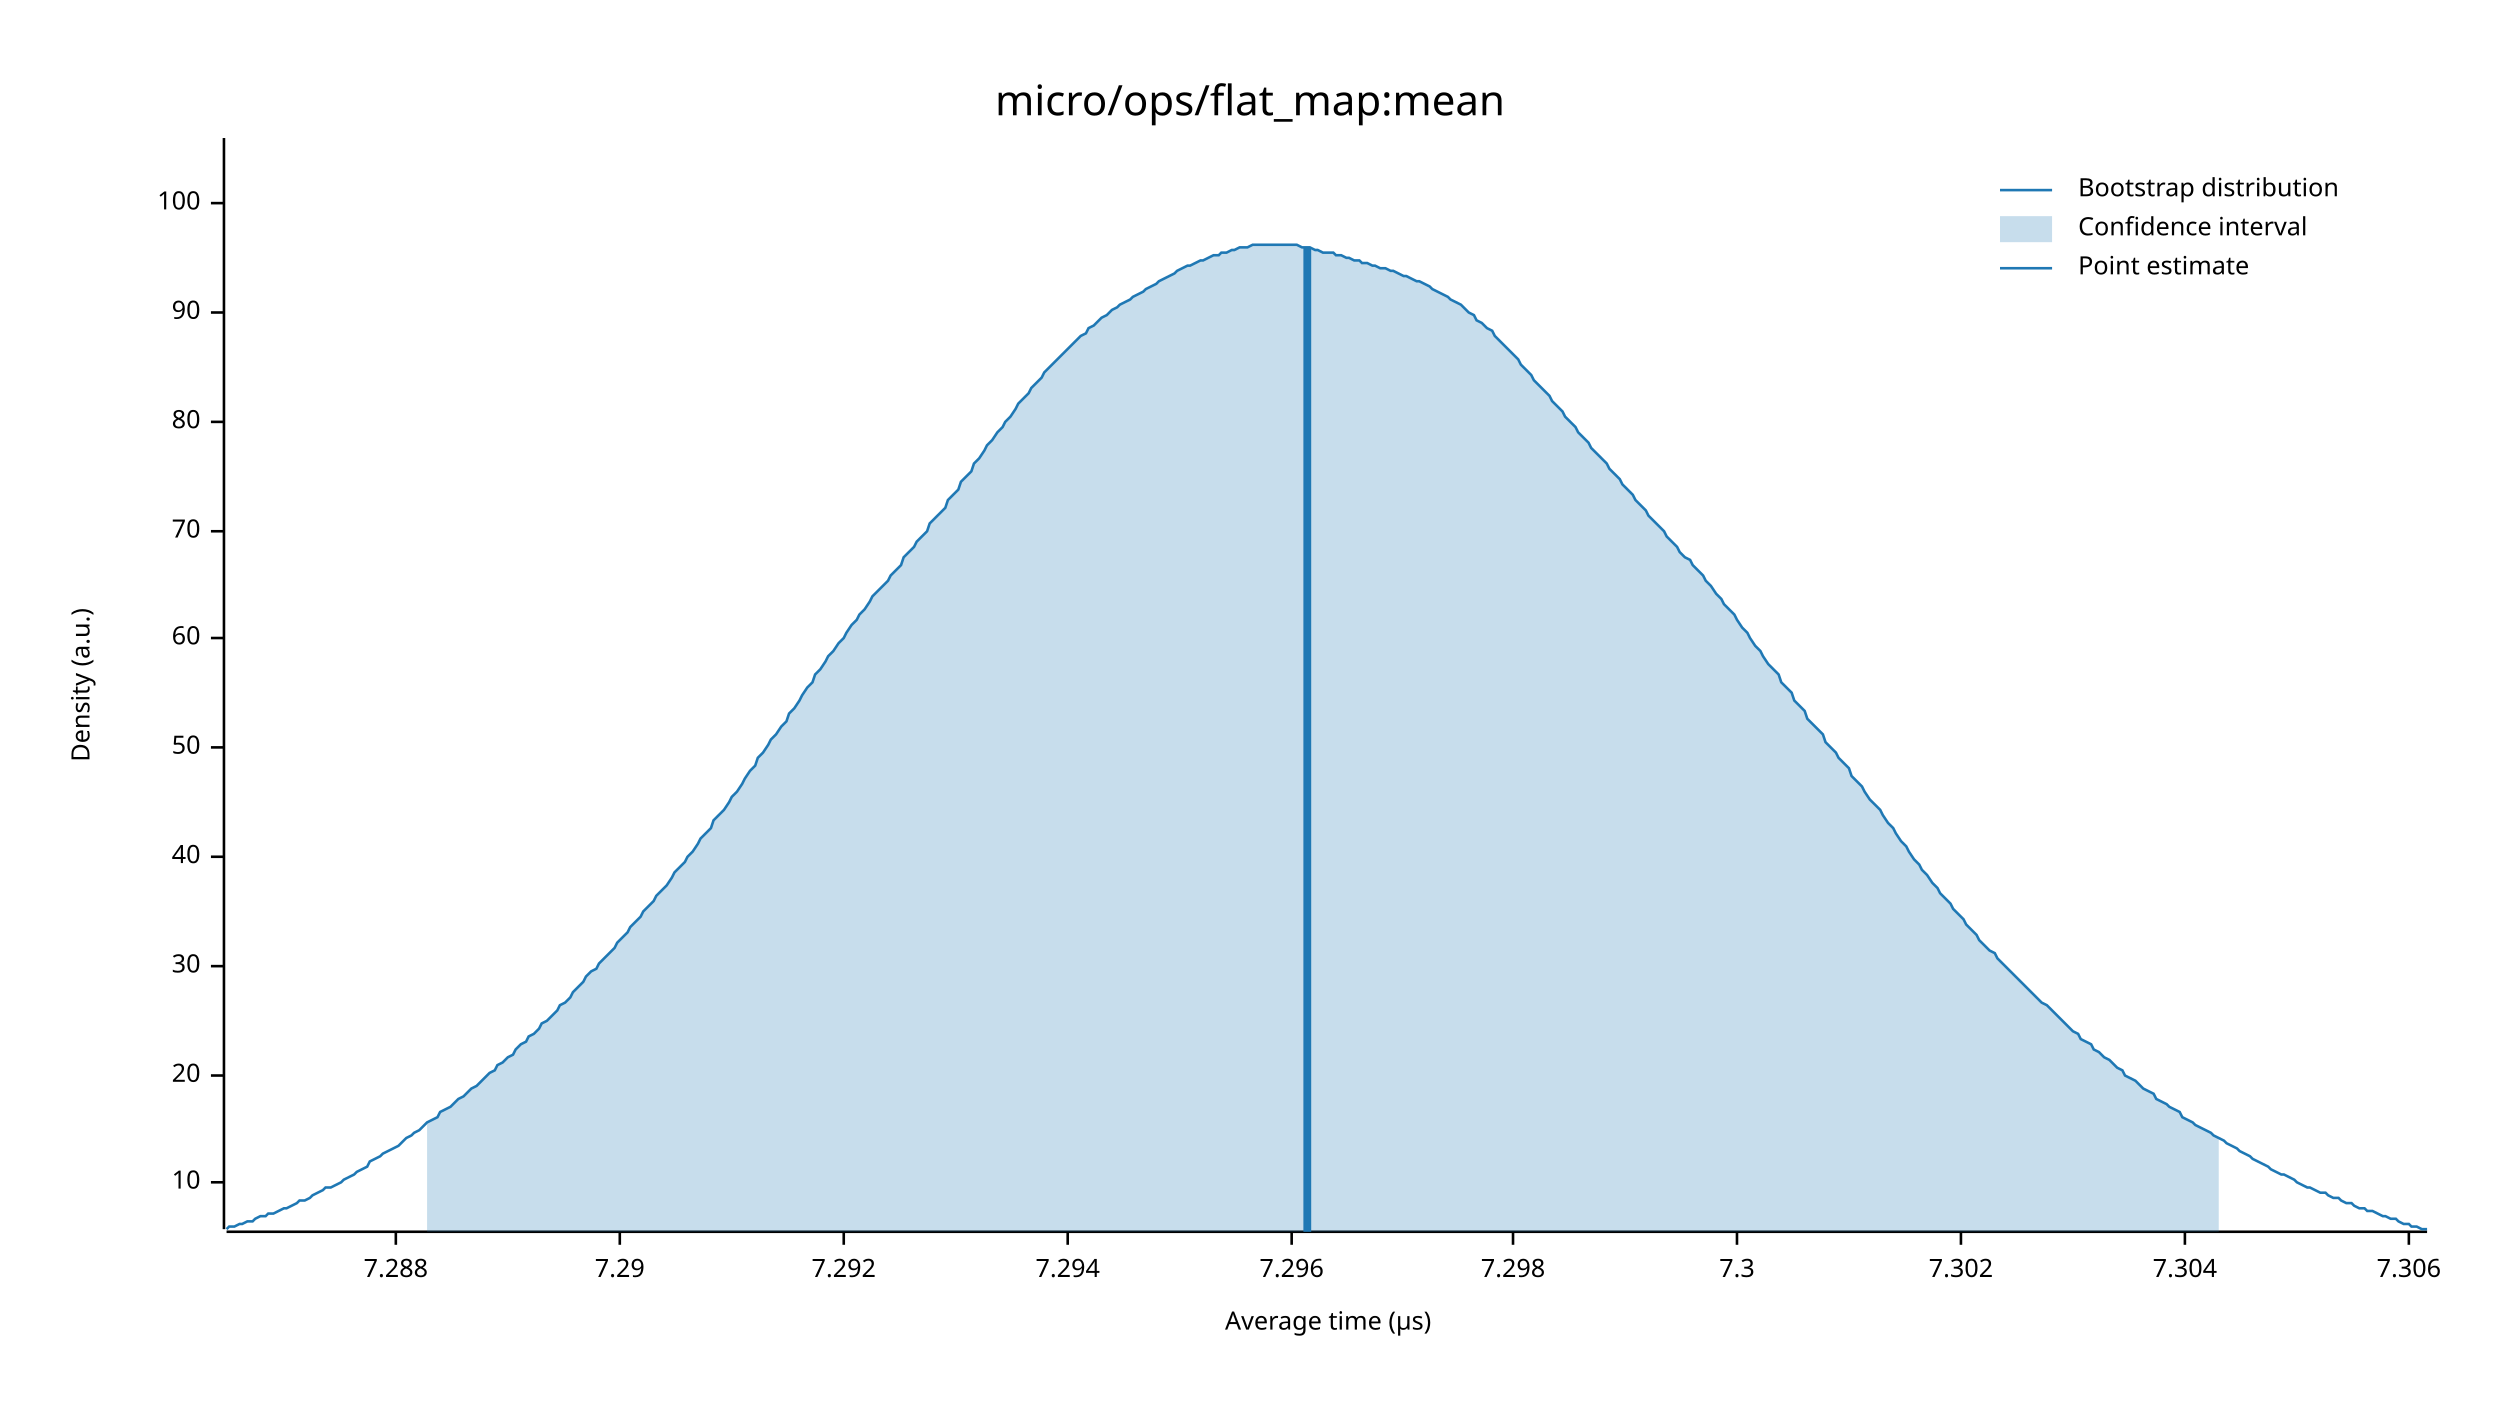
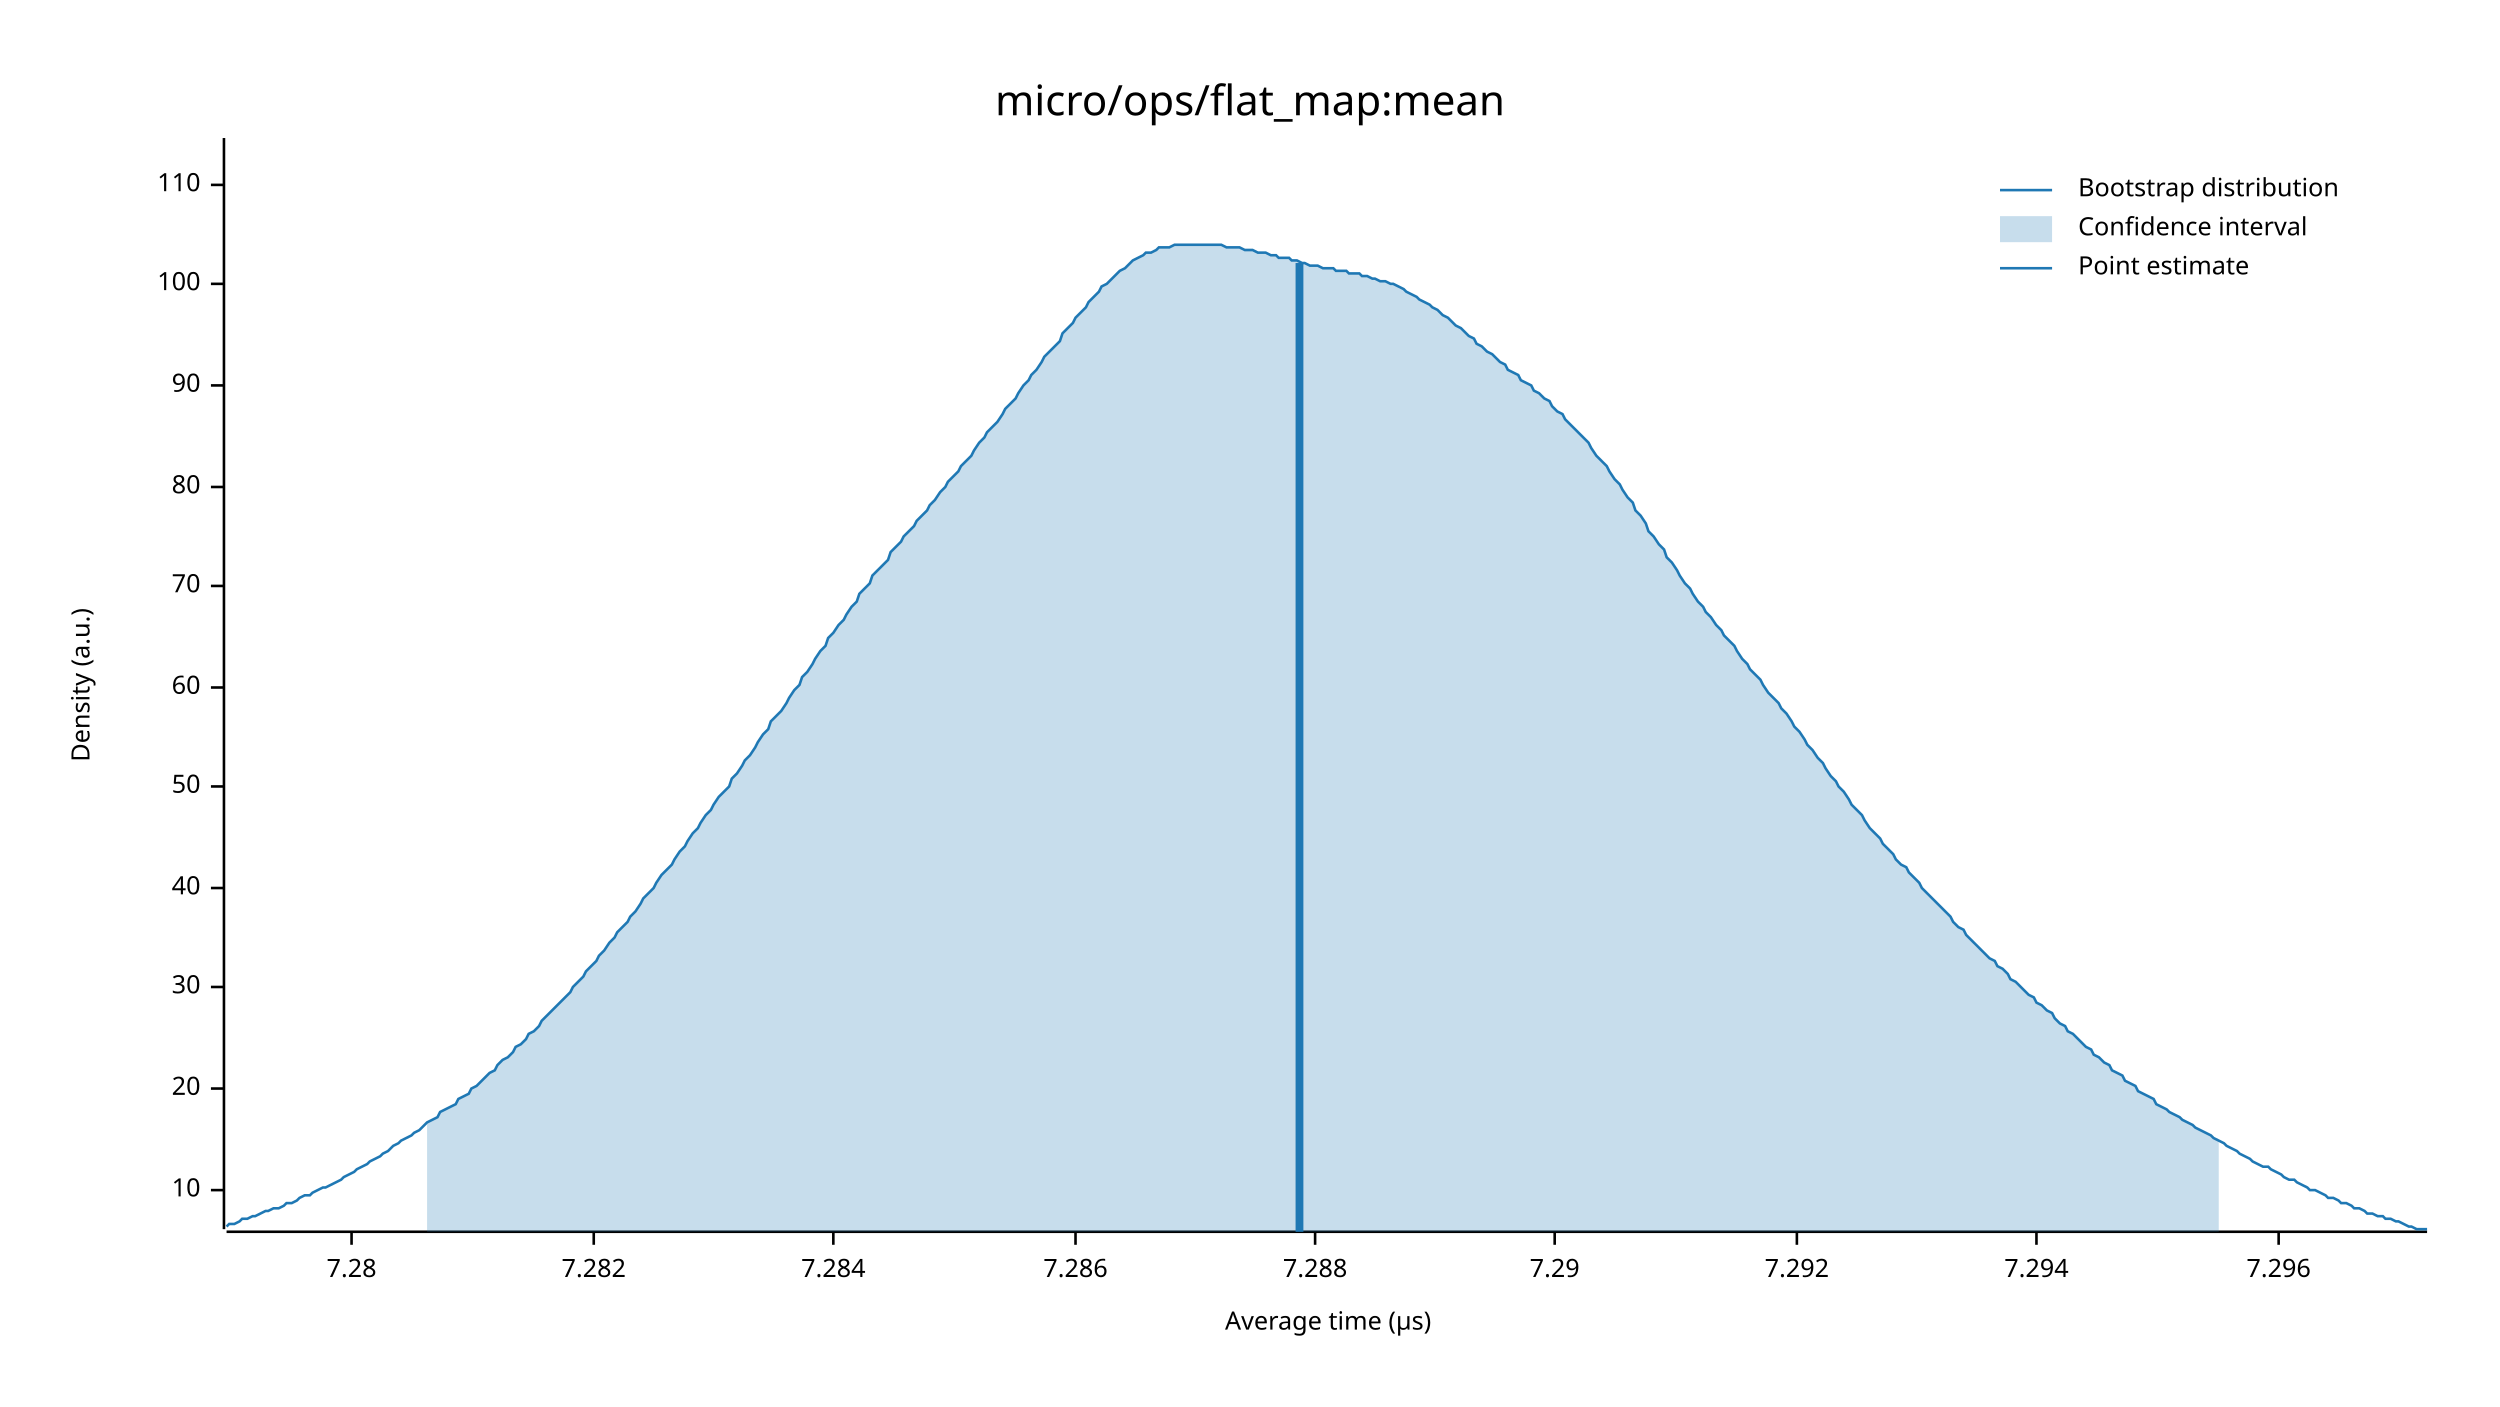
<svg xmlns="http://www.w3.org/2000/svg" width="960" height="540" viewBox="0 0 960 540">
  <text x="480" y="32" dy="0.76em" text-anchor="middle" font-family="sans-serif" font-size="16.129" opacity="1" fill="#000000">
micro/ops/flat_map:mean
</text>
  <text x="27" y="263" dy="0.76em" text-anchor="middle" font-family="sans-serif" font-size="9.677" opacity="1" fill="#000000" transform="rotate(270, 27, 263)">
Density (a.u.)
</text>
  <text x="510" y="513" dy="-0.5ex" text-anchor="middle" font-family="sans-serif" font-size="9.677" opacity="1" fill="#000000">
Average time (µs)
</text>
  <polyline fill="none" opacity="1" stroke="#000000" stroke-width="1" points="86,53 86,472 " />
-   <text x="77" y="454" dy="0.5ex" text-anchor="end" font-family="sans-serif" font-size="9.677" opacity="1" fill="#000000">
+   <text x="77" y="457" dy="0.5ex" text-anchor="end" font-family="sans-serif" font-size="9.677" opacity="1" fill="#000000">
10
</text>
-   <polyline fill="none" opacity="1" stroke="#000000" stroke-width="1" points="81,454 86,454 " />
-   <text x="77" y="413" dy="0.5ex" text-anchor="end" font-family="sans-serif" font-size="9.677" opacity="1" fill="#000000">
+   <polyline fill="none" opacity="1" stroke="#000000" stroke-width="1" points="81,457 86,457 " />
+   <text x="77" y="418" dy="0.5ex" text-anchor="end" font-family="sans-serif" font-size="9.677" opacity="1" fill="#000000">
20
</text>
-   <polyline fill="none" opacity="1" stroke="#000000" stroke-width="1" points="81,413 86,413 " />
-   <text x="77" y="371" dy="0.5ex" text-anchor="end" font-family="sans-serif" font-size="9.677" opacity="1" fill="#000000">
+   <polyline fill="none" opacity="1" stroke="#000000" stroke-width="1" points="81,418 86,418 " />
+   <text x="77" y="379" dy="0.5ex" text-anchor="end" font-family="sans-serif" font-size="9.677" opacity="1" fill="#000000">
30
</text>
-   <polyline fill="none" opacity="1" stroke="#000000" stroke-width="1" points="81,371 86,371 " />
-   <text x="77" y="329" dy="0.5ex" text-anchor="end" font-family="sans-serif" font-size="9.677" opacity="1" fill="#000000">
+   <polyline fill="none" opacity="1" stroke="#000000" stroke-width="1" points="81,379 86,379 " />
+   <text x="77" y="341" dy="0.5ex" text-anchor="end" font-family="sans-serif" font-size="9.677" opacity="1" fill="#000000">
40
</text>
-   <polyline fill="none" opacity="1" stroke="#000000" stroke-width="1" points="81,329 86,329 " />
-   <text x="77" y="287" dy="0.5ex" text-anchor="end" font-family="sans-serif" font-size="9.677" opacity="1" fill="#000000">
+   <polyline fill="none" opacity="1" stroke="#000000" stroke-width="1" points="81,341 86,341 " />
+   <text x="77" y="302" dy="0.5ex" text-anchor="end" font-family="sans-serif" font-size="9.677" opacity="1" fill="#000000">
50
</text>
-   <polyline fill="none" opacity="1" stroke="#000000" stroke-width="1" points="81,287 86,287 " />
-   <text x="77" y="245" dy="0.5ex" text-anchor="end" font-family="sans-serif" font-size="9.677" opacity="1" fill="#000000">
+   <polyline fill="none" opacity="1" stroke="#000000" stroke-width="1" points="81,302 86,302 " />
+   <text x="77" y="264" dy="0.5ex" text-anchor="end" font-family="sans-serif" font-size="9.677" opacity="1" fill="#000000">
60
</text>
-   <polyline fill="none" opacity="1" stroke="#000000" stroke-width="1" points="81,245 86,245 " />
-   <text x="77" y="204" dy="0.5ex" text-anchor="end" font-family="sans-serif" font-size="9.677" opacity="1" fill="#000000">
+   <polyline fill="none" opacity="1" stroke="#000000" stroke-width="1" points="81,264 86,264 " />
+   <text x="77" y="225" dy="0.5ex" text-anchor="end" font-family="sans-serif" font-size="9.677" opacity="1" fill="#000000">
70
</text>
-   <polyline fill="none" opacity="1" stroke="#000000" stroke-width="1" points="81,204 86,204 " />
-   <text x="77" y="162" dy="0.5ex" text-anchor="end" font-family="sans-serif" font-size="9.677" opacity="1" fill="#000000">
+   <polyline fill="none" opacity="1" stroke="#000000" stroke-width="1" points="81,225 86,225 " />
+   <text x="77" y="187" dy="0.5ex" text-anchor="end" font-family="sans-serif" font-size="9.677" opacity="1" fill="#000000">
80
</text>
-   <polyline fill="none" opacity="1" stroke="#000000" stroke-width="1" points="81,162 86,162 " />
-   <text x="77" y="120" dy="0.5ex" text-anchor="end" font-family="sans-serif" font-size="9.677" opacity="1" fill="#000000">
+   <polyline fill="none" opacity="1" stroke="#000000" stroke-width="1" points="81,187 86,187 " />
+   <text x="77" y="148" dy="0.5ex" text-anchor="end" font-family="sans-serif" font-size="9.677" opacity="1" fill="#000000">
90
</text>
-   <polyline fill="none" opacity="1" stroke="#000000" stroke-width="1" points="81,120 86,120 " />
-   <text x="77" y="78" dy="0.5ex" text-anchor="end" font-family="sans-serif" font-size="9.677" opacity="1" fill="#000000">
+   <polyline fill="none" opacity="1" stroke="#000000" stroke-width="1" points="81,148 86,148 " />
+   <text x="77" y="109" dy="0.5ex" text-anchor="end" font-family="sans-serif" font-size="9.677" opacity="1" fill="#000000">
100
</text>
-   <polyline fill="none" opacity="1" stroke="#000000" stroke-width="1" points="81,78 86,78 " />
+   <polyline fill="none" opacity="1" stroke="#000000" stroke-width="1" points="81,109 86,109 " />
+   <text x="77" y="71" dy="0.5ex" text-anchor="end" font-family="sans-serif" font-size="9.677" opacity="1" fill="#000000">
+ 110
+ </text>
+   <polyline fill="none" opacity="1" stroke="#000000" stroke-width="1" points="81,71 86,71 " />
  <polyline fill="none" opacity="1" stroke="#000000" stroke-width="1" points="87,473 932,473 " />
-   <text x="152" y="483" dy="0.76em" text-anchor="middle" font-family="sans-serif" font-size="9.677" opacity="1" fill="#000000">
+   <text x="135" y="483" dy="0.76em" text-anchor="middle" font-family="sans-serif" font-size="9.677" opacity="1" fill="#000000">
+ 7.28
+ </text>
+   <polyline fill="none" opacity="1" stroke="#000000" stroke-width="1" points="135,473 135,478 " />
+   <text x="228" y="483" dy="0.76em" text-anchor="middle" font-family="sans-serif" font-size="9.677" opacity="1" fill="#000000">
+ 7.282
+ </text>
+   <polyline fill="none" opacity="1" stroke="#000000" stroke-width="1" points="228,473 228,478 " />
+   <text x="320" y="483" dy="0.76em" text-anchor="middle" font-family="sans-serif" font-size="9.677" opacity="1" fill="#000000">
+ 7.284
+ </text>
+   <polyline fill="none" opacity="1" stroke="#000000" stroke-width="1" points="320,473 320,478 " />
+   <text x="413" y="483" dy="0.76em" text-anchor="middle" font-family="sans-serif" font-size="9.677" opacity="1" fill="#000000">
+ 7.286
+ </text>
+   <polyline fill="none" opacity="1" stroke="#000000" stroke-width="1" points="413,473 413,478 " />
+   <text x="505" y="483" dy="0.76em" text-anchor="middle" font-family="sans-serif" font-size="9.677" opacity="1" fill="#000000">
7.288
</text>
-   <polyline fill="none" opacity="1" stroke="#000000" stroke-width="1" points="152,473 152,478 " />
-   <text x="238" y="483" dy="0.76em" text-anchor="middle" font-family="sans-serif" font-size="9.677" opacity="1" fill="#000000">
+   <polyline fill="none" opacity="1" stroke="#000000" stroke-width="1" points="505,473 505,478 " />
+   <text x="597" y="483" dy="0.76em" text-anchor="middle" font-family="sans-serif" font-size="9.677" opacity="1" fill="#000000">
7.29
</text>
-   <polyline fill="none" opacity="1" stroke="#000000" stroke-width="1" points="238,473 238,478 " />
-   <text x="324" y="483" dy="0.76em" text-anchor="middle" font-family="sans-serif" font-size="9.677" opacity="1" fill="#000000">
+   <polyline fill="none" opacity="1" stroke="#000000" stroke-width="1" points="597,473 597,478 " />
+   <text x="690" y="483" dy="0.76em" text-anchor="middle" font-family="sans-serif" font-size="9.677" opacity="1" fill="#000000">
7.292
</text>
-   <polyline fill="none" opacity="1" stroke="#000000" stroke-width="1" points="324,473 324,478 " />
-   <text x="410" y="483" dy="0.76em" text-anchor="middle" font-family="sans-serif" font-size="9.677" opacity="1" fill="#000000">
+   <polyline fill="none" opacity="1" stroke="#000000" stroke-width="1" points="690,473 690,478 " />
+   <text x="782" y="483" dy="0.76em" text-anchor="middle" font-family="sans-serif" font-size="9.677" opacity="1" fill="#000000">
7.294
</text>
-   <polyline fill="none" opacity="1" stroke="#000000" stroke-width="1" points="410,473 410,478 " />
-   <text x="496" y="483" dy="0.76em" text-anchor="middle" font-family="sans-serif" font-size="9.677" opacity="1" fill="#000000">
+   <polyline fill="none" opacity="1" stroke="#000000" stroke-width="1" points="782,473 782,478 " />
+   <text x="875" y="483" dy="0.76em" text-anchor="middle" font-family="sans-serif" font-size="9.677" opacity="1" fill="#000000">
7.296
</text>
-   <polyline fill="none" opacity="1" stroke="#000000" stroke-width="1" points="496,473 496,478 " />
-   <text x="581" y="483" dy="0.76em" text-anchor="middle" font-family="sans-serif" font-size="9.677" opacity="1" fill="#000000">
- 7.298
- </text>
-   <polyline fill="none" opacity="1" stroke="#000000" stroke-width="1" points="581,473 581,478 " />
-   <text x="667" y="483" dy="0.76em" text-anchor="middle" font-family="sans-serif" font-size="9.677" opacity="1" fill="#000000">
- 7.3
- </text>
-   <polyline fill="none" opacity="1" stroke="#000000" stroke-width="1" points="667,473 667,478 " />
-   <text x="753" y="483" dy="0.76em" text-anchor="middle" font-family="sans-serif" font-size="9.677" opacity="1" fill="#000000">
- 7.302
- </text>
-   <polyline fill="none" opacity="1" stroke="#000000" stroke-width="1" points="753,473 753,478 " />
-   <text x="839" y="483" dy="0.76em" text-anchor="middle" font-family="sans-serif" font-size="9.677" opacity="1" fill="#000000">
- 7.304
- </text>
-   <polyline fill="none" opacity="1" stroke="#000000" stroke-width="1" points="839,473 839,478 " />
-   <text x="925" y="483" dy="0.76em" text-anchor="middle" font-family="sans-serif" font-size="9.677" opacity="1" fill="#000000">
- 7.306
- </text>
-   <polyline fill="none" opacity="1" stroke="#000000" stroke-width="1" points="925,473 925,478 " />
-   <polyline fill="none" opacity="1" stroke="#1F78B4" stroke-width="1" points="87,472 88,471 90,471 92,470 93,470 95,469 97,469 98,468 100,467 102,467 103,466 105,466 107,465 109,464 110,464 112,463 114,462 115,461 117,461 119,460 120,459 122,458 124,457 125,456 127,456 129,455 131,454 132,453 134,452 136,451 137,450 139,449 141,448 142,446 144,445 146,444 147,443 149,442 151,441 153,440 154,439 156,437 158,436 159,435 161,434 163,432 164,431 166,430 168,429 169,427 171,426 173,425 175,423 176,422 178,421 180,419 181,418 183,417 185,415 186,414 188,412 190,411 191,409 193,408 195,406 197,405 198,403 200,401 202,400 203,398 205,397 207,395 208,393 210,392 212,390 214,388 215,386 217,385 219,383 220,381 222,379 224,377 225,375 227,373 229,372 230,370 232,368 234,366 236,364 237,362 239,360 241,358 242,356 244,354 246,352 247,350 249,348 251,346 252,344 254,342 256,340 258,337 259,335 261,333 263,331 264,329 266,327 268,324 269,322 271,320 273,318 274,315 276,313 278,311 280,308 281,306 283,304 285,301 286,299 288,296 290,294 291,291 293,289 295,286 296,284 298,282 300,279 302,277 303,274 305,272 307,269 308,267 310,264 312,262 313,259 315,257 317,254 318,252 320,250 322,247 324,245 325,243 327,240 329,238 330,236 332,234 334,231 335,229 337,227 339,225 341,223 342,221 344,219 346,217 347,214 349,212 351,210 352,208 354,206 356,204 357,201 359,199 361,197 363,195 364,192 366,190 368,188 369,185 371,183 373,181 374,178 376,176 378,173 379,171 381,169 383,166 385,164 386,162 388,160 390,157 391,155 393,153 395,151 396,149 398,147 400,145 401,143 403,141 405,139 407,137 408,136 410,134 412,132 413,131 415,129 417,128 418,126 420,125 422,123 423,122 425,121 427,119 429,118 430,117 432,116 434,115 435,114 437,113 439,112 440,111 442,110 444,109 445,108 447,107 449,106 451,105 452,104 454,103 456,102 457,102 459,101 461,100 462,100 464,99 466,98 468,98 469,97 471,97 473,96 474,96 476,95 478,95 479,95 481,94 483,94 484,94 486,94 488,94 490,94 491,94 493,94 495,94 496,94 498,94 500,95 501,95 503,95 505,96 506,96 508,97 510,97 512,97 513,98 515,98 517,99 518,99 520,100 522,100 523,101 525,101 527,102 528,102 530,103 532,103 534,104 535,104 537,105 539,106 540,106 542,107 544,108 545,108 547,109 549,110 550,111 552,112 554,113 556,114 557,115 559,116 561,117 562,118 564,120 566,121 567,123 569,124 571,126 573,127 574,129 576,131 578,133 579,134 581,136 583,138 584,140 586,142 588,144 589,146 591,148 593,150 595,152 596,154 598,156 600,158 601,160 603,162 605,164 606,166 608,168 610,170 611,172 613,174 615,176 617,178 618,180 620,182 622,184 623,186 625,188 627,190 628,192 630,194 632,196 633,198 635,200 637,202 639,204 640,206 642,208 644,210 645,212 647,214 649,215 650,217 652,219 654,221 655,223 657,225 659,228 661,230 662,232 664,234 666,236 667,238 669,241 671,243 672,245 674,248 676,250 677,252 679,255 681,257 683,259 684,262 686,264 688,266 689,269 691,271 693,273 694,276 696,278 698,280 700,282 701,285 703,287 705,289 706,291 708,293 710,295 711,298 713,300 715,302 716,304 718,307 720,309 722,311 723,313 725,316 727,318 728,320 730,323 732,325 733,327 735,330 737,332 738,334 740,336 742,339 744,341 745,343 747,345 749,347 750,349 752,351 754,353 755,355 757,357 759,359 760,361 762,363 764,365 766,366 767,368 769,370 771,372 772,373 774,375 776,377 777,378 779,380 781,382 782,383 784,385 786,386 788,388 789,389 791,391 793,393 794,394 796,396 798,397 799,399 801,400 803,401 804,403 806,404 808,406 810,407 811,408 813,410 815,411 816,413 818,414 820,415 821,416 823,418 825,419 827,420 828,422 830,423 832,424 833,425 835,426 837,427 838,429 840,430 842,431 843,432 845,433 847,434 849,435 850,436 852,437 854,438 855,439 857,440 859,441 860,442 862,443 864,444 865,445 867,446 869,447 871,448 872,449 874,450 876,451 877,451 879,452 881,453 882,454 884,455 886,456 887,456 889,457 891,458 893,458 894,459 896,460 898,460 899,461 901,462 903,462 904,463 906,464 908,464 909,465 911,465 913,466 915,467 916,467 918,468 920,468 921,469 923,470 925,470 926,471 928,471 930,472 932,472 " />
-   <polygon opacity="0.25" fill="#1F78B4" points="164,431 166,430 168,429 169,427 171,426 173,425 175,423 176,422 178,421 180,419 181,418 183,417 185,415 186,414 188,412 190,411 191,409 193,408 195,406 197,405 198,403 200,401 202,400 203,398 205,397 207,395 208,393 210,392 212,390 214,388 215,386 217,385 219,383 220,381 222,379 224,377 225,375 227,373 229,372 230,370 232,368 234,366 236,364 237,362 239,360 241,358 242,356 244,354 246,352 247,350 249,348 251,346 252,344 254,342 256,340 258,337 259,335 261,333 263,331 264,329 266,327 268,324 269,322 271,320 273,318 274,315 276,313 278,311 280,308 281,306 283,304 285,301 286,299 288,296 290,294 291,291 293,289 295,286 296,284 298,282 300,279 302,277 303,274 305,272 307,269 308,267 310,264 312,262 313,259 315,257 317,254 318,252 320,250 322,247 324,245 325,243 327,240 329,238 330,236 332,234 334,231 335,229 337,227 339,225 341,223 342,221 344,219 346,217 347,214 349,212 351,210 352,208 354,206 356,204 357,201 359,199 361,197 363,195 364,192 366,190 368,188 369,185 371,183 373,181 374,178 376,176 378,173 379,171 381,169 383,166 385,164 386,162 388,160 390,157 391,155 393,153 395,151 396,149 398,147 400,145 401,143 403,141 405,139 407,137 408,136 410,134 412,132 413,131 415,129 417,128 418,126 420,125 422,123 423,122 425,121 427,119 429,118 430,117 432,116 434,115 435,114 437,113 439,112 440,111 442,110 444,109 445,108 447,107 449,106 451,105 452,104 454,103 456,102 457,102 459,101 461,100 462,100 464,99 466,98 468,98 469,97 471,97 473,96 474,96 476,95 478,95 479,95 481,94 483,94 484,94 486,94 488,94 490,94 491,94 493,94 495,94 496,94 498,94 500,95 501,95 503,95 505,96 506,96 508,97 510,97 512,97 513,98 515,98 517,99 518,99 520,100 522,100 523,101 525,101 527,102 528,102 530,103 532,103 534,104 535,104 537,105 539,106 540,106 542,107 544,108 545,108 547,109 549,110 550,111 552,112 554,113 556,114 557,115 559,116 561,117 562,118 564,120 566,121 567,123 569,124 571,126 573,127 574,129 576,131 578,133 579,134 581,136 583,138 584,140 586,142 588,144 589,146 591,148 593,150 595,152 596,154 598,156 600,158 601,160 603,162 605,164 606,166 608,168 610,170 611,172 613,174 615,176 617,178 618,180 620,182 622,184 623,186 625,188 627,190 628,192 630,194 632,196 633,198 635,200 637,202 639,204 640,206 642,208 644,210 645,212 647,214 649,215 650,217 652,219 654,221 655,223 657,225 659,228 661,230 662,232 664,234 666,236 667,238 669,241 671,243 672,245 674,248 676,250 677,252 679,255 681,257 683,259 684,262 686,264 688,266 689,269 691,271 693,273 694,276 696,278 698,280 700,282 701,285 703,287 705,289 706,291 708,293 710,295 711,298 713,300 715,302 716,304 718,307 720,309 722,311 723,313 725,316 727,318 728,320 730,323 732,325 733,327 735,330 737,332 738,334 740,336 742,339 744,341 745,343 747,345 749,347 750,349 752,351 754,353 755,355 757,357 759,359 760,361 762,363 764,365 766,366 767,368 769,370 771,372 772,373 774,375 776,377 777,378 779,380 781,382 782,383 784,385 786,386 788,388 789,389 791,391 793,393 794,394 796,396 798,397 799,399 801,400 803,401 804,403 806,404 808,406 810,407 811,408 813,410 815,411 816,413 818,414 820,415 821,416 823,418 825,419 827,420 828,422 830,423 832,424 833,425 835,426 837,427 838,429 840,430 842,431 843,432 845,433 847,434 849,435 850,436 852,437 852,473 164,473 " />
-   <polyline fill="none" opacity="1" stroke="#1F78B4" stroke-width="3" points="502,473 502,95 " />
+   <polyline fill="none" opacity="1" stroke="#000000" stroke-width="1" points="875,473 875,478 " />
+   <polyline fill="none" opacity="1" stroke="#1F78B4" stroke-width="1" points="87,471 88,470 90,470 92,469 93,468 95,468 97,467 98,467 100,466 102,465 103,465 105,464 107,464 109,463 110,462 112,462 114,461 115,460 117,459 119,459 120,458 122,457 124,456 125,456 127,455 129,454 131,453 132,452 134,451 136,450 137,449 139,448 141,447 142,446 144,445 146,444 147,443 149,442 151,440 153,439 154,438 156,437 158,436 159,435 161,434 163,432 164,431 166,430 168,429 169,427 171,426 173,425 175,424 176,422 178,421 180,420 181,418 183,417 185,415 186,414 188,412 190,411 191,409 193,407 195,406 197,404 198,402 200,401 202,399 203,397 205,396 207,394 208,392 210,390 212,388 214,386 215,385 217,383 219,381 220,379 222,377 224,375 225,373 227,371 229,369 230,367 232,365 234,362 236,360 237,358 239,356 241,354 242,352 244,350 246,347 247,345 249,343 251,341 252,339 254,336 256,334 258,332 259,330 261,327 263,325 264,323 266,320 268,318 269,316 271,313 273,311 274,309 276,306 278,304 280,302 281,299 283,297 285,294 286,292 288,290 290,287 291,285 293,282 295,280 296,277 298,275 300,273 302,270 303,268 305,265 307,263 308,260 310,258 312,255 313,253 315,250 317,248 318,245 320,243 322,240 324,238 325,236 327,233 329,231 330,228 332,226 334,224 335,221 337,219 339,217 341,215 342,212 344,210 346,208 347,206 349,204 351,202 352,200 354,198 356,196 357,194 359,192 361,189 363,187 364,185 366,183 368,181 369,179 371,177 373,175 374,173 376,170 378,168 379,166 381,164 383,162 385,159 386,157 388,155 390,153 391,151 393,148 395,146 396,144 398,142 400,139 401,137 403,135 405,133 407,131 408,128 410,126 412,124 413,122 415,120 417,118 418,116 420,114 422,112 423,110 425,109 427,107 429,105 430,104 432,103 434,101 435,100 437,99 439,98 440,97 442,97 444,96 445,95 447,95 449,95 451,94 452,94 454,94 456,94 457,94 459,94 461,94 462,94 464,94 466,94 468,94 469,94 471,95 473,95 474,95 476,95 478,96 479,96 481,96 483,97 484,97 486,97 488,98 490,98 491,99 493,99 495,99 496,100 498,100 500,101 501,101 503,102 505,102 506,102 508,103 510,103 512,103 513,104 515,104 517,104 518,105 520,105 522,105 523,106 525,106 527,107 528,107 530,108 532,108 534,109 535,109 537,110 539,111 540,112 542,113 544,114 545,115 547,116 549,117 550,118 552,119 554,121 556,122 557,123 559,125 561,126 562,127 564,129 566,130 567,132 569,133 571,135 573,136 574,137 576,139 578,140 579,142 581,143 583,144 584,146 586,147 588,148 589,150 591,151 593,153 595,154 596,156 598,158 600,159 601,161 603,163 605,165 606,166 608,168 610,170 611,172 613,175 615,177 617,179 618,181 620,184 622,186 623,188 625,191 627,193 628,196 630,198 632,201 633,204 635,206 637,209 639,211 640,214 642,216 644,219 645,221 647,224 649,226 650,228 652,231 654,233 655,235 657,237 659,240 661,242 662,244 664,246 666,248 667,250 669,253 671,255 672,257 674,259 676,261 677,263 679,266 681,268 683,270 684,272 686,274 688,277 689,279 691,281 693,284 694,286 696,288 698,291 700,293 701,295 703,298 705,300 706,302 708,304 710,307 711,309 713,311 715,313 716,315 718,318 720,320 722,322 723,324 725,326 727,328 728,330 730,332 732,333 733,335 735,337 737,339 738,341 740,343 742,345 744,347 745,348 747,350 749,352 750,354 752,356 754,357 755,359 757,361 759,363 760,364 762,366 764,368 766,369 767,371 769,372 771,374 772,376 774,377 776,379 777,380 779,382 781,383 782,385 784,386 786,388 788,389 789,391 791,393 793,394 794,396 796,397 798,399 799,400 801,402 803,403 804,405 806,406 808,408 810,409 811,411 813,412 815,413 816,415 818,416 820,417 821,419 823,420 825,421 827,422 828,424 830,425 832,426 833,427 835,428 837,429 838,430 840,431 842,432 843,433 845,434 847,435 849,436 850,437 852,438 854,439 855,440 857,441 859,442 860,443 862,444 864,445 865,446 867,447 869,448 871,448 872,449 874,450 876,451 877,452 879,453 881,453 882,454 884,455 886,456 887,457 889,457 891,458 893,459 894,460 896,460 898,461 899,462 901,462 903,463 904,464 906,464 908,465 909,466 911,466 913,467 915,467 916,468 918,468 920,469 921,469 923,470 925,471 926,471 928,472 930,472 932,472 " />
+   <polygon opacity="0.25" fill="#1F78B4" points="164,431 166,430 168,429 169,427 171,426 173,425 175,424 176,422 178,421 180,420 181,418 183,417 185,415 186,414 188,412 190,411 191,409 193,407 195,406 197,404 198,402 200,401 202,399 203,397 205,396 207,394 208,392 210,390 212,388 214,386 215,385 217,383 219,381 220,379 222,377 224,375 225,373 227,371 229,369 230,367 232,365 234,362 236,360 237,358 239,356 241,354 242,352 244,350 246,347 247,345 249,343 251,341 252,339 254,336 256,334 258,332 259,330 261,327 263,325 264,323 266,320 268,318 269,316 271,313 273,311 274,309 276,306 278,304 280,302 281,299 283,297 285,294 286,292 288,290 290,287 291,285 293,282 295,280 296,277 298,275 300,273 302,270 303,268 305,265 307,263 308,260 310,258 312,255 313,253 315,250 317,248 318,245 320,243 322,240 324,238 325,236 327,233 329,231 330,228 332,226 334,224 335,221 337,219 339,217 341,215 342,212 344,210 346,208 347,206 349,204 351,202 352,200 354,198 356,196 357,194 359,192 361,189 363,187 364,185 366,183 368,181 369,179 371,177 373,175 374,173 376,170 378,168 379,166 381,164 383,162 385,159 386,157 388,155 390,153 391,151 393,148 395,146 396,144 398,142 400,139 401,137 403,135 405,133 407,131 408,128 410,126 412,124 413,122 415,120 417,118 418,116 420,114 422,112 423,110 425,109 427,107 429,105 430,104 432,103 434,101 435,100 437,99 439,98 440,97 442,97 444,96 445,95 447,95 449,95 451,94 452,94 454,94 456,94 457,94 459,94 461,94 462,94 464,94 466,94 468,94 469,94 471,95 473,95 474,95 476,95 478,96 479,96 481,96 483,97 484,97 486,97 488,98 490,98 491,99 493,99 495,99 496,100 498,100 500,101 501,101 503,102 505,102 506,102 508,103 510,103 512,103 513,104 515,104 517,104 518,105 520,105 522,105 523,106 525,106 527,107 528,107 530,108 532,108 534,109 535,109 537,110 539,111 540,112 542,113 544,114 545,115 547,116 549,117 550,118 552,119 554,121 556,122 557,123 559,125 561,126 562,127 564,129 566,130 567,132 569,133 571,135 573,136 574,137 576,139 578,140 579,142 581,143 583,144 584,146 586,147 588,148 589,150 591,151 593,153 595,154 596,156 598,158 600,159 601,161 603,163 605,165 606,166 608,168 610,170 611,172 613,175 615,177 617,179 618,181 620,184 622,186 623,188 625,191 627,193 628,196 630,198 632,201 633,204 635,206 637,209 639,211 640,214 642,216 644,219 645,221 647,224 649,226 650,228 652,231 654,233 655,235 657,237 659,240 661,242 662,244 664,246 666,248 667,250 669,253 671,255 672,257 674,259 676,261 677,263 679,266 681,268 683,270 684,272 686,274 688,277 689,279 691,281 693,284 694,286 696,288 698,291 700,293 701,295 703,298 705,300 706,302 708,304 710,307 711,309 713,311 715,313 716,315 718,318 720,320 722,322 723,324 725,326 727,328 728,330 730,332 732,333 733,335 735,337 737,339 738,341 740,343 742,345 744,347 745,348 747,350 749,352 750,354 752,356 754,357 755,359 757,361 759,363 760,364 762,366 764,368 766,369 767,371 769,372 771,374 772,376 774,377 776,379 777,380 779,382 781,383 782,385 784,386 786,388 788,389 789,391 791,393 793,394 794,396 796,397 798,399 799,400 801,402 803,403 804,405 806,406 808,408 810,409 811,411 813,412 815,413 816,415 818,416 820,417 821,419 823,420 825,421 827,422 828,424 830,425 832,426 833,427 835,428 837,429 838,430 840,431 842,432 843,433 845,434 847,435 849,436 850,437 852,438 852,473 164,473 " />
+   <polyline fill="none" opacity="1" stroke="#1F78B4" stroke-width="3" points="499,473 499,101 " />
  <text x="798" y="68" dy="0.76em" text-anchor="start" font-family="sans-serif" font-size="9.677" opacity="1" fill="#000000">
Bootstrap distribution
</text>
  <text x="798" y="83" dy="0.76em" text-anchor="start" font-family="sans-serif" font-size="9.677" opacity="1" fill="#000000">
Confidence interval
</text>
  <text x="798" y="98" dy="0.76em" text-anchor="start" font-family="sans-serif" font-size="9.677" opacity="1" fill="#000000">
Point estimate
</text>
  <polyline fill="none" opacity="1" stroke="#1F78B4" stroke-width="1" points="768,73 788,73 " />
  <rect x="768" y="83" width="20" height="10" opacity="0.25" fill="#1F78B4" stroke="none" />
  <polyline fill="none" opacity="1" stroke="#1F78B4" stroke-width="1" points="768,103 788,103 " />
</svg>
